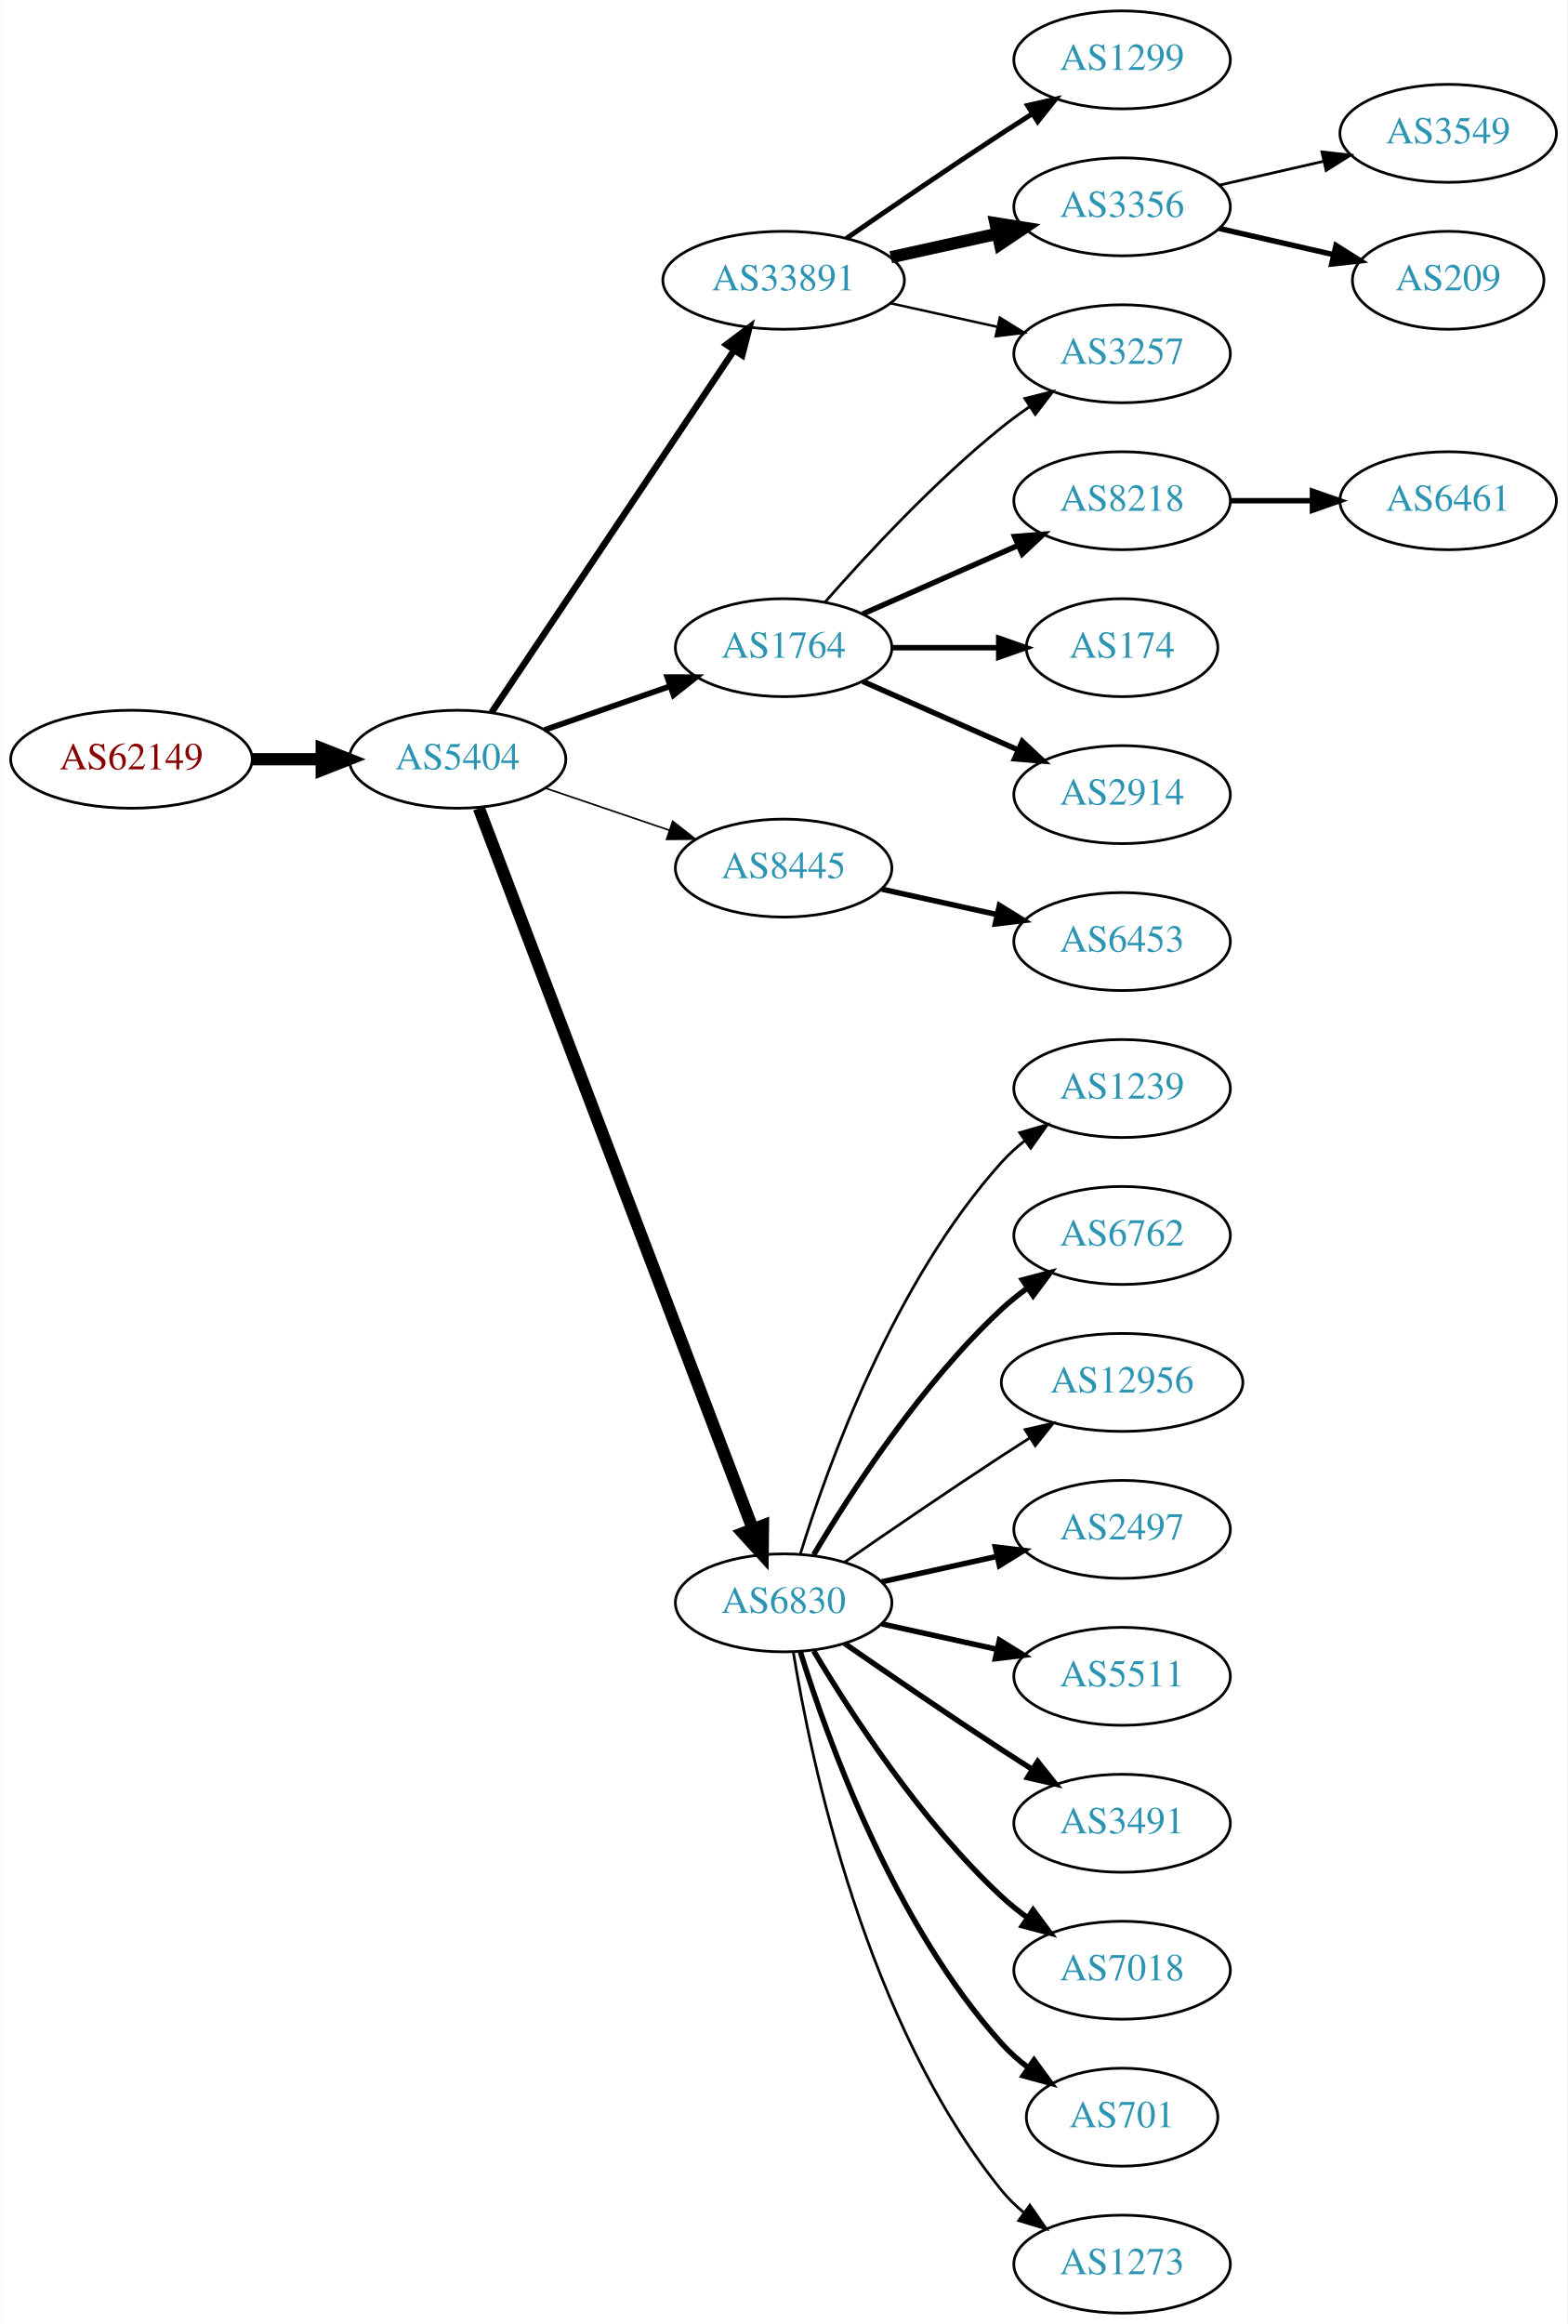
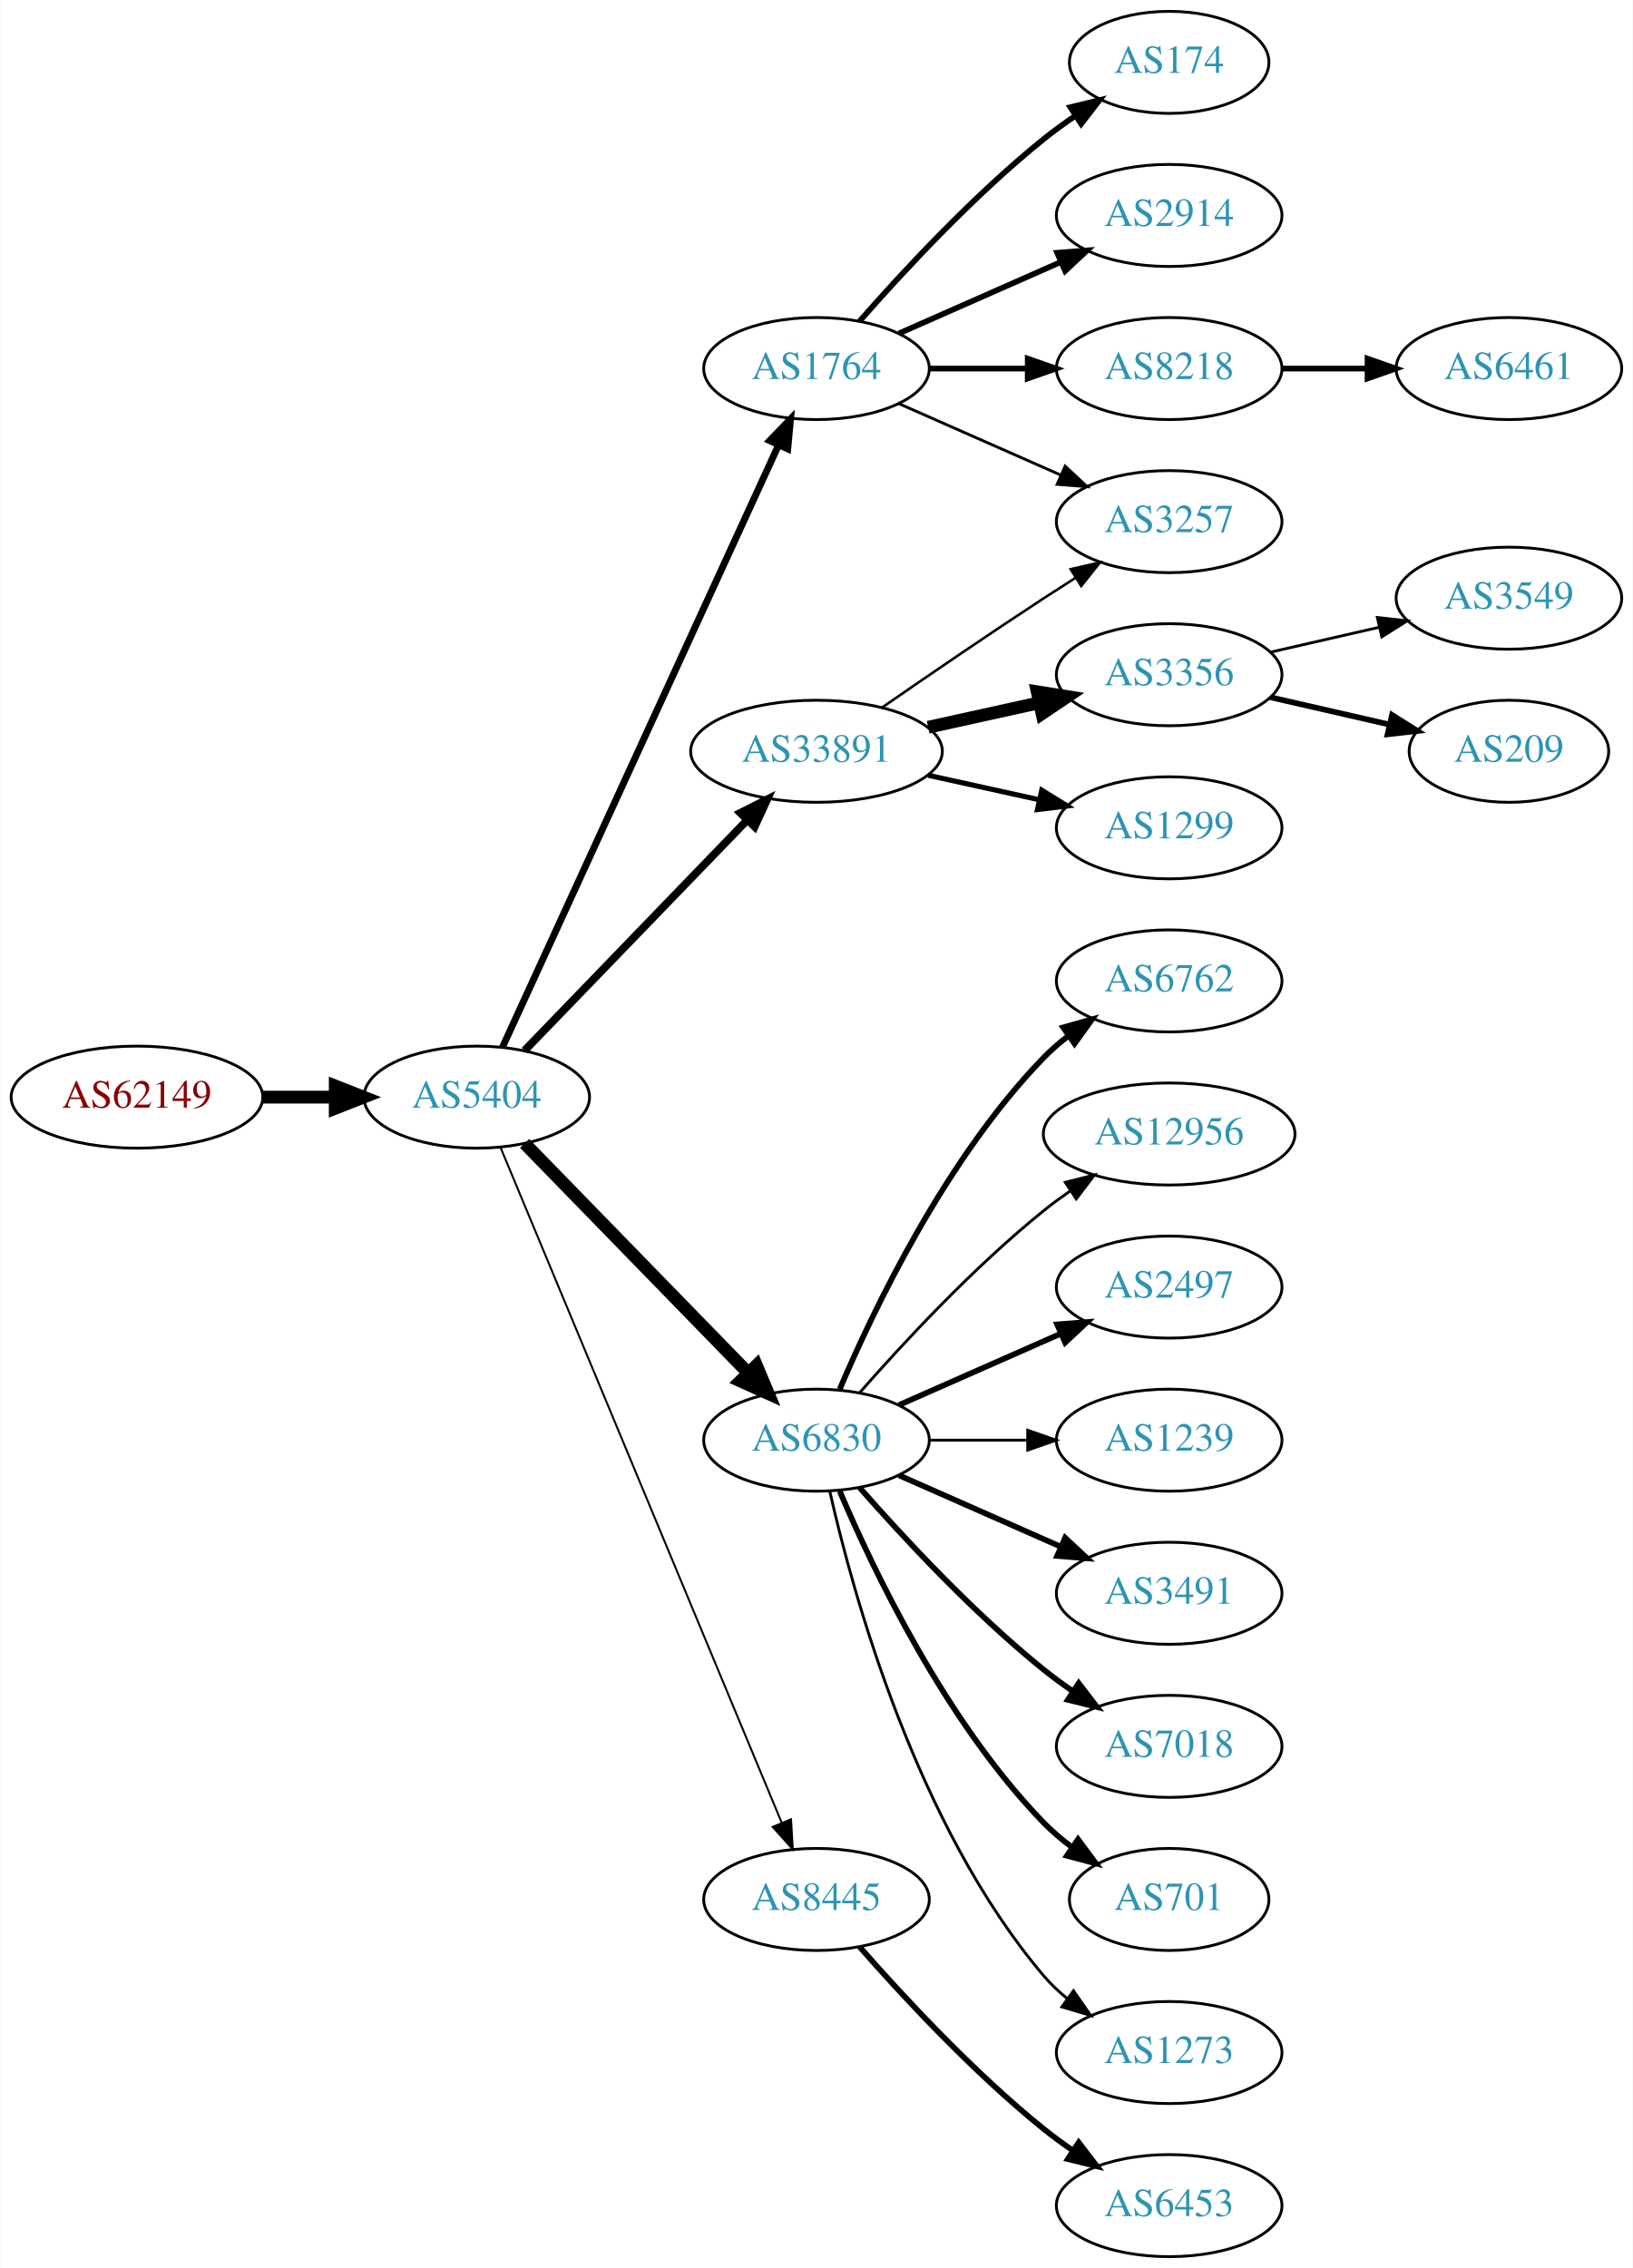
- <svg xmlns="http://www.w3.org/2000/svg" xmlns:xlink="http://www.w3.org/1999/xlink" width="576pt" height="854pt" viewBox="0.00 0.00 575.76 854.00">
-   <g id="graph0" class="graph" transform="scale(1 1) rotate(0) translate(4 850)">
-     <polygon fill="white" stroke="none" points="-4,4 -4,-850 571.762,-850 571.762,4 -4,4" />
+ <svg xmlns="http://www.w3.org/2000/svg" xmlns:xlink="http://www.w3.org/1999/xlink" width="576pt" height="800pt" viewBox="0.00 0.00 575.76 800.00">
+   <g id="graph0" class="graph" transform="scale(1 1) rotate(0) translate(4 796)">
+     <polygon fill="white" stroke="none" points="-4,4 -4,-796 571.762,-796 571.762,4 -4,4" />
    <g id="node1" class="node">
      <g id="a_node1">
        <a xlink:href="/asn/62149" xlink:title="AS62149 ~ Verein Kabel-TV Gerlos [AT]">
-           <ellipse fill="#ffffff" stroke="black" cx="44.196" cy="-571" rx="44.393" ry="18" />
-           <text text-anchor="middle" x="44.196" y="-567.3" font-family="Times,serif" font-size="14.00" fill="#880000">AS62149</text>
+           <ellipse fill="#ffffff" stroke="black" cx="44.196" cy="-409" rx="44.393" ry="18" />
+           <text text-anchor="middle" x="44.196" y="-405.3" font-family="Times,serif" font-size="14.00" fill="#880000">AS62149</text>
        </a>
      </g>
    </g>
    <g id="node2" class="node">
      <g id="a_node2">
        <a xlink:href="/asn/5404" xlink:title="AS5404 ~ ASN conova communications GmbH [AT]">
-           <ellipse fill="#ffffff" stroke="black" cx="164.039" cy="-571" rx="39.794" ry="18" />
-           <text text-anchor="middle" x="164.039" y="-567.3" font-family="Times,serif" font-size="14.00" fill="#2c94b3">AS5404</text>
+           <ellipse fill="#ffffff" stroke="black" cx="164.039" cy="-409" rx="39.794" ry="18" />
+           <text text-anchor="middle" x="164.039" y="-405.3" font-family="Times,serif" font-size="14.00" fill="#2c94b3">AS5404</text>
        </a>
      </g>
    </g>
    <g id="edge1" class="edge">
-       <path fill="none" stroke="black" stroke-width="4.5" d="M88.407,-571C96.72,-571 105.482,-571 113.965,-571" />
-       <polygon fill="black" stroke="black" stroke-width="4.5" points="114.123,-574.938 124.123,-571 114.123,-567.063 114.123,-574.938" />
+       <path fill="none" stroke="black" stroke-width="4.5" d="M88.407,-409C96.72,-409 105.482,-409 113.965,-409" />
+       <polygon fill="black" stroke="black" stroke-width="4.5" points="114.123,-412.938 124.123,-409 114.123,-405.063 114.123,-412.938" />
    </g>
    <g id="node3" class="node">
      <g id="a_node3">
        <a xlink:href="/asn/33891" xlink:title="AS33891 ~ CORE-BACKBONE GMBH GLOBAL NETWORK [DE]">
-           <ellipse fill="#ffffff" stroke="black" cx="283.881" cy="-747" rx="44.393" ry="18" />
-           <text text-anchor="middle" x="283.881" y="-743.3" font-family="Times,serif" font-size="14.00" fill="#2c94b3">AS33891</text>
+           <ellipse fill="#ffffff" stroke="black" cx="283.881" cy="-531" rx="44.393" ry="18" />
+           <text text-anchor="middle" x="283.881" y="-527.3" font-family="Times,serif" font-size="14.00" fill="#2c94b3">AS33891</text>
        </a>
      </g>
    </g>
    <g id="edge2" class="edge">
-       <path fill="none" stroke="black" stroke-width="2.4" d="M176.552,-588.196C197.321,-619.214 241.159,-684.687 265.561,-721.132" />
-       <polygon fill="black" stroke="black" stroke-width="2.4" points="262.849,-723.372 271.321,-729.734 268.665,-719.477 262.849,-723.372" />
+       <path fill="none" stroke="black" stroke-width="2.769" d="M180.931,-425.453C201.113,-446.347 236.102,-482.57 259.374,-506.663" />
+       <polygon fill="black" stroke="black" stroke-width="2.769" points="257.019,-509.263 266.484,-514.024 262.054,-504.4 257.019,-509.263" />
    </g>
    <g id="node4" class="node">
      <g id="a_node4">
-         <a xlink:href="/asn/1764" xlink:title="AS1764 ~ NEXTLAYER-AS [AT]">
-           <ellipse fill="#ffffff" stroke="black" cx="283.881" cy="-612" rx="39.794" ry="18" />
-           <text text-anchor="middle" x="283.881" y="-608.3" font-family="Times,serif" font-size="14.00" fill="#2c94b3">AS1764</text>
+         <a xlink:href="/asn/6830" xlink:title="AS6830 ~ LibertyGlobal [AT]">
+           <ellipse fill="#ffffff" stroke="black" cx="283.881" cy="-288" rx="39.794" ry="18" />
+           <text text-anchor="middle" x="283.881" y="-284.3" font-family="Times,serif" font-size="14.00" fill="#2c94b3">AS6830</text>
        </a>
      </g>
    </g>
    <g id="edge3" class="edge">
-       <path fill="none" stroke="black" stroke-width="2.1" d="M196,-581.772C210.097,-586.677 226.973,-592.548 242.087,-597.807" />
-       <polygon fill="black" stroke="black" stroke-width="2.1" points="241.122,-601.177 251.717,-601.157 243.423,-594.566 241.122,-601.177" />
+       <path fill="none" stroke="black" stroke-width="4.5" d="M180.931,-392.681C201.226,-371.843 236.496,-335.628 259.765,-311.736" />
+       <polygon fill="black" stroke="black" stroke-width="4.5" points="262.708,-314.358 266.864,-304.446 257.066,-308.863 262.708,-314.358" />
    </g>
    <g id="node5" class="node">
      <g id="a_node5">
        <a xlink:href="/asn/8445" xlink:title="AS8445 ~ SALZBURG-AG-AS [AT]">
-           <ellipse fill="#ffffff" stroke="black" cx="283.881" cy="-531" rx="39.794" ry="18" />
-           <text text-anchor="middle" x="283.881" y="-527.3" font-family="Times,serif" font-size="14.00" fill="#2c94b3">AS8445</text>
+           <ellipse fill="#ffffff" stroke="black" cx="283.881" cy="-126" rx="39.794" ry="18" />
+           <text text-anchor="middle" x="283.881" y="-122.3" font-family="Times,serif" font-size="14.00" fill="#2c94b3">AS8445</text>
        </a>
      </g>
    </g>
    <g id="edge4" class="edge">
-       <path fill="none" stroke="black" stroke-width="0.6" d="M196.309,-560.386C210.292,-555.639 226.963,-549.981 241.925,-544.902" />
-       <polygon fill="black" stroke="black" stroke-width="0.6" points="243.12,-548.192 251.465,-541.664 240.87,-541.564 243.12,-548.192" />
+       <path fill="none" stroke="black" stroke-width="0.692" d="M172.41,-391.297C192.374,-343.353 247.595,-210.741 271.55,-153.212" />
+       <polygon fill="black" stroke="black" stroke-width="0.692" points="274.899,-154.273 275.512,-143.696 268.437,-151.582 274.899,-154.273" />
    </g>
    <g id="node6" class="node">
      <g id="a_node6">
-         <a xlink:href="/asn/6830" xlink:title="AS6830 ~ LibertyGlobal [AT]">
-           <ellipse fill="#ffffff" stroke="black" cx="283.881" cy="-261" rx="39.794" ry="18" />
-           <text text-anchor="middle" x="283.881" y="-257.3" font-family="Times,serif" font-size="14.00" fill="#2c94b3">AS6830</text>
+         <a xlink:href="/asn/1764" xlink:title="AS1764 ~ NEXTLAYER-AS [AT]">
+           <ellipse fill="#ffffff" stroke="black" cx="283.881" cy="-666" rx="39.794" ry="18" />
+           <text text-anchor="middle" x="283.881" y="-662.3" font-family="Times,serif" font-size="14.00" fill="#2c94b3">AS1764</text>
        </a>
      </g>
    </g>
    <g id="edge5" class="edge">
-       <path fill="none" stroke="black" stroke-width="4.5" d="M171.884,-552.993C191.66,-500.97 248.963,-350.227 272.55,-288.176" />
-       <polygon fill="black" stroke="black" stroke-width="4.5" points="276.291,-289.417 276.164,-278.67 268.93,-286.619 276.291,-289.417" />
+       <path fill="none" stroke="black" stroke-width="2.423" d="M173.138,-426.665C193.363,-470.772 246.188,-585.976 270.413,-638.809" />
+       <polygon fill="black" stroke="black" stroke-width="2.423" points="267.375,-640.581 274.725,-648.212 273.738,-637.663 267.375,-640.581" />
    </g>
    <g id="node7" class="node">
      <g id="a_node7">
-         <a xlink:href="/asn/1299" xlink:title="AS1299 ~ Telia Carrier [EU]">
-           <ellipse fill="#ffffff" stroke="black" cx="408.273" cy="-828" rx="39.794" ry="18" />
-           <text text-anchor="middle" x="408.273" y="-824.3" font-family="Times,serif" font-size="14.00" fill="#2c94b3">AS1299</text>
+         <a xlink:href="/asn/3257" xlink:title="AS3257 ~ GTT [DE]">
+           <ellipse fill="#ffffff" stroke="black" cx="408.273" cy="-612" rx="39.794" ry="18" />
+           <text text-anchor="middle" x="408.273" y="-608.3" font-family="Times,serif" font-size="14.00" fill="#2c94b3">AS3257</text>
        </a>
      </g>
    </g>
    <g id="edge6" class="edge">
-       <path fill="none" stroke="black" stroke-width="1.8" d="M306.912,-762.367C322.714,-773.305 344.571,-788.261 364.077,-801 367.659,-803.339 371.43,-805.759 375.19,-808.144" />
-       <polygon fill="black" stroke="black" stroke-width="1.8" points="373.523,-811.231 383.851,-813.596 377.252,-805.307 373.523,-811.231" />
+       <path fill="none" stroke="black" stroke-width="0.9" d="M306.912,-546.367C322.714,-557.305 344.571,-572.261 364.077,-585 367.659,-587.339 371.43,-589.759 375.19,-592.144" />
+       <polygon fill="black" stroke="black" stroke-width="0.9" points="373.523,-595.231 383.851,-597.596 377.252,-589.307 373.523,-595.231" />
    </g>
    <g id="node8" class="node">
      <g id="a_node8">
        <a xlink:href="/asn/3356" xlink:title="AS3356 ~ Level 3 Parent, LLC [US]">
-           <ellipse fill="#ffffff" stroke="black" cx="408.273" cy="-774" rx="39.794" ry="18" />
-           <text text-anchor="middle" x="408.273" y="-770.3" font-family="Times,serif" font-size="14.00" fill="#2c94b3">AS3356</text>
+           <ellipse fill="#ffffff" stroke="black" cx="408.273" cy="-558" rx="39.794" ry="18" />
+           <text text-anchor="middle" x="408.273" y="-554.3" font-family="Times,serif" font-size="14.00" fill="#2c94b3">AS3356</text>
        </a>
      </g>
    </g>
    <g id="edge7" class="edge">
-       <path fill="none" stroke="black" stroke-width="4.5" d="M323.271,-755.469C335.662,-758.202 349.509,-761.257 362.329,-764.085" />
-       <polygon fill="black" stroke="black" stroke-width="4.5" points="361.731,-767.985 372.344,-766.295 363.427,-760.295 361.731,-767.985" />
+       <path fill="none" stroke="black" stroke-width="4.5" d="M323.271,-539.469C335.662,-542.202 349.509,-545.257 362.329,-548.085" />
+       <polygon fill="black" stroke="black" stroke-width="4.5" points="361.731,-551.985 372.344,-550.295 363.427,-544.295 361.731,-551.985" />
    </g>
    <g id="node9" class="node">
      <g id="a_node9">
-         <a xlink:href="/asn/3257" xlink:title="AS3257 ~ GTT [DE]">
-           <ellipse fill="#ffffff" stroke="black" cx="408.273" cy="-720" rx="39.794" ry="18" />
-           <text text-anchor="middle" x="408.273" y="-716.3" font-family="Times,serif" font-size="14.00" fill="#2c94b3">AS3257</text>
+         <a xlink:href="/asn/1299" xlink:title="AS1299 ~ Telia Carrier [EU]">
+           <ellipse fill="#ffffff" stroke="black" cx="408.273" cy="-504" rx="39.794" ry="18" />
+           <text text-anchor="middle" x="408.273" y="-500.3" font-family="Times,serif" font-size="14.00" fill="#2c94b3">AS1299</text>
        </a>
      </g>
    </g>
    <g id="edge8" class="edge">
-       <path fill="none" stroke="black" stroke-width="0.9" d="M323.271,-738.531C335.662,-735.798 349.509,-732.743 362.329,-729.915" />
-       <polygon fill="black" stroke="black" stroke-width="0.9" points="363.333,-733.278 372.344,-727.705 361.825,-726.442 363.333,-733.278" />
-     </g>
-     <g id="edge12" class="edge">
-       <path fill="none" stroke="black" d="M299.033,-628.663C314.135,-645.894 339.256,-673.024 364.077,-693 367.333,-695.62 370.858,-698.192 374.442,-700.646" />
-       <polygon fill="black" stroke="black" points="372.53,-703.577 382.815,-706.121 376.361,-697.719 372.53,-703.577" />
+       <path fill="none" stroke="black" stroke-width="1.8" d="M323.271,-522.531C335.662,-519.798 349.509,-516.743 362.329,-513.915" />
+       <polygon fill="black" stroke="black" stroke-width="1.8" points="363.333,-517.278 372.344,-511.705 361.825,-510.442 363.333,-517.278" />
    </g>
    <g id="node10" class="node">
      <g id="a_node10">
+         <a xlink:href="/asn/6762" xlink:title="AS6762 ~ TELECOM ITALIA SPARKLE S.p.A. [IT]">
+           <ellipse fill="#ffffff" stroke="black" cx="408.273" cy="-450" rx="39.794" ry="18" />
+           <text text-anchor="middle" x="408.273" y="-446.3" font-family="Times,serif" font-size="14.00" fill="#2c94b3">AS6762</text>
+         </a>
+       </g>
+     </g>
+     <g id="edge9" class="edge">
+       <path fill="none" stroke="black" stroke-width="2" d="M292.072,-305.975C303.839,-333.682 329.413,-387.348 364.077,-423 366.697,-425.695 369.638,-428.239 372.721,-430.608" />
+       <polygon fill="black" stroke="black" stroke-width="2" points="370.887,-433.597 381.089,-436.455 374.896,-427.859 370.887,-433.597" />
+     </g>
+     <g id="node11" class="node">
+       <g id="a_node11">
+         <a xlink:href="/asn/12956" xlink:title="AS12956 ~ TELXIUS [ES]">
+           <ellipse fill="#ffffff" stroke="black" cx="408.273" cy="-396" rx="44.393" ry="18" />
+           <text text-anchor="middle" x="408.273" y="-392.3" font-family="Times,serif" font-size="14.00" fill="#2c94b3">AS12956</text>
+         </a>
+       </g>
+     </g>
+     <g id="edge10" class="edge">
+       <path fill="none" stroke="black" d="M299.033,-304.663C314.135,-321.894 339.256,-349.024 364.077,-369 367.005,-371.357 370.152,-373.675 373.363,-375.902" />
+       <polygon fill="black" stroke="black" points="371.639,-378.958 381.911,-381.552 375.499,-373.118 371.639,-378.958" />
+     </g>
+     <g id="node12" class="node">
+       <g id="a_node12">
+         <a xlink:href="/asn/2497" xlink:title="AS2497 ~ Internet Initiative Japan Inc. [JP]">
+           <ellipse fill="#ffffff" stroke="black" cx="408.273" cy="-342" rx="39.794" ry="18" />
+           <text text-anchor="middle" x="408.273" y="-338.3" font-family="Times,serif" font-size="14.00" fill="#2c94b3">AS2497</text>
+         </a>
+       </g>
+     </g>
+     <g id="edge11" class="edge">
+       <path fill="none" stroke="black" stroke-width="2" d="M312.96,-300.389C329.908,-307.866 351.706,-317.483 370.075,-325.588" />
+       <polygon fill="black" stroke="black" stroke-width="2" points="368.763,-328.834 379.325,-329.669 371.589,-322.43 368.763,-328.834" />
+     </g>
+     <g id="node13" class="node">
+       <g id="a_node13">
+         <a xlink:href="/asn/1239" xlink:title="AS1239 ~ Sprint [US]">
+           <ellipse fill="#ffffff" stroke="black" cx="408.273" cy="-288" rx="39.794" ry="18" />
+           <text text-anchor="middle" x="408.273" y="-284.3" font-family="Times,serif" font-size="14.00" fill="#2c94b3">AS1239</text>
+         </a>
+       </g>
+     </g>
+     <g id="edge12" class="edge">
+       <path fill="none" stroke="black" d="M323.607,-288C334.545,-288 346.596,-288 358.062,-288" />
+       <polygon fill="black" stroke="black" points="358.38,-291.5 368.38,-288 358.38,-284.5 358.38,-291.5" />
+     </g>
+     <g id="node14" class="node">
+       <g id="a_node14">
+         <a xlink:href="/asn/3491" xlink:title="AS3491 ~ PCCW Global, Inc. [US]">
+           <ellipse fill="#ffffff" stroke="black" cx="408.273" cy="-234" rx="39.794" ry="18" />
+           <text text-anchor="middle" x="408.273" y="-230.3" font-family="Times,serif" font-size="14.00" fill="#2c94b3">AS3491</text>
+         </a>
+       </g>
+     </g>
+     <g id="edge13" class="edge">
+       <path fill="none" stroke="black" stroke-width="2" d="M312.96,-275.611C329.908,-268.134 351.706,-258.517 370.075,-250.412" />
+       <polygon fill="black" stroke="black" stroke-width="2" points="371.589,-253.57 379.325,-246.331 368.763,-247.166 371.589,-253.57" />
+     </g>
+     <g id="node15" class="node">
+       <g id="a_node15">
+         <a xlink:href="/asn/7018" xlink:title="AS7018 ~ AT&amp;T Services, Inc. [US]">
+           <ellipse fill="#ffffff" stroke="black" cx="408.273" cy="-180" rx="39.794" ry="18" />
+           <text text-anchor="middle" x="408.273" y="-176.3" font-family="Times,serif" font-size="14.00" fill="#2c94b3">AS7018</text>
+         </a>
+       </g>
+     </g>
+     <g id="edge14" class="edge">
+       <path fill="none" stroke="black" stroke-width="2" d="M299.033,-271.337C314.135,-254.106 339.256,-226.976 364.077,-207 367.333,-204.38 370.858,-201.808 374.442,-199.354" />
+       <polygon fill="black" stroke="black" stroke-width="2" points="376.361,-202.281 382.815,-193.879 372.53,-196.423 376.361,-202.281" />
+     </g>
+     <g id="node16" class="node">
+       <g id="a_node16">
+         <a xlink:href="/asn/701" xlink:title="AS701 ~ UUNET [US]">
+           <ellipse fill="#ffffff" stroke="black" cx="408.273" cy="-126" rx="35.194" ry="18" />
+           <text text-anchor="middle" x="408.273" y="-122.3" font-family="Times,serif" font-size="14.00" fill="#2c94b3">AS701</text>
+         </a>
+       </g>
+     </g>
+     <g id="edge15" class="edge">
+       <path fill="none" stroke="black" stroke-width="2" d="M292.072,-270.025C303.839,-242.318 329.413,-188.652 364.077,-153 367.06,-149.933 370.457,-147.06 374.007,-144.419" />
+       <polygon fill="black" stroke="black" stroke-width="2" points="376.134,-147.205 382.441,-138.692 372.201,-141.414 376.134,-147.205" />
+     </g>
+     <g id="node17" class="node">
+       <g id="a_node17">
+         <a xlink:href="/asn/1273" xlink:title="AS1273 ~ Vodafone Group PLC [EU]">
+           <ellipse fill="#ffffff" stroke="black" cx="408.273" cy="-72" rx="39.794" ry="18" />
+           <text text-anchor="middle" x="408.273" y="-68.3" font-family="Times,serif" font-size="14.00" fill="#2c94b3">AS1273</text>
+         </a>
+       </g>
+     </g>
+     <g id="edge16" class="edge">
+       <path fill="none" stroke="black" d="M288.575,-269.925C296.715,-233.852 319.148,-151.86 364.077,-99 366.511,-96.136 369.328,-93.479 372.333,-91.039" />
+       <polygon fill="black" stroke="black" points="374.521,-93.776 380.593,-85.094 370.432,-88.095 374.521,-93.776" />
+     </g>
+     <g id="node18" class="node">
+       <g id="a_node18">
+         <a xlink:href="/asn/6453" xlink:title="AS6453 ~ TATA COMMUNICATIONS (AMERICA) INC [US]">
+           <ellipse fill="#ffffff" stroke="black" cx="408.273" cy="-18" rx="39.794" ry="18" />
+           <text text-anchor="middle" x="408.273" y="-14.3" font-family="Times,serif" font-size="14.00" fill="#2c94b3">AS6453</text>
+         </a>
+       </g>
+     </g>
+     <g id="edge17" class="edge">
+       <path fill="none" stroke="black" stroke-width="2" d="M299.033,-109.337C314.135,-92.106 339.256,-64.976 364.077,-45 367.333,-42.38 370.858,-39.808 374.442,-37.354" />
+       <polygon fill="black" stroke="black" stroke-width="2" points="376.361,-40.281 382.815,-31.879 372.53,-34.423 376.361,-40.281" />
+     </g>
+     <g id="edge23" class="edge">
+       <path fill="none" stroke="black" d="M312.96,-653.611C329.908,-646.134 351.706,-636.517 370.075,-628.412" />
+       <polygon fill="black" stroke="black" points="371.589,-631.57 379.325,-624.331 368.763,-625.166 371.589,-631.57" />
+     </g>
+     <g id="node21" class="node">
+       <g id="a_node21">
+         <a xlink:href="/asn/174" xlink:title="AS174 ~ Cogent Communications [US]">
+           <ellipse fill="#ffffff" stroke="black" cx="408.273" cy="-774" rx="35.194" ry="18" />
+           <text text-anchor="middle" x="408.273" y="-770.3" font-family="Times,serif" font-size="14.00" fill="#2c94b3">AS174</text>
+         </a>
+       </g>
+     </g>
+     <g id="edge20" class="edge">
+       <path fill="none" stroke="black" stroke-width="2" d="M299.033,-682.663C314.135,-699.894 339.256,-727.024 364.077,-747 367.582,-749.821 371.4,-752.587 375.268,-755.208" />
+       <polygon fill="black" stroke="black" stroke-width="2" points="373.419,-758.18 383.714,-760.682 377.226,-752.306 373.419,-758.18" />
+     </g>
+     <g id="node22" class="node">
+       <g id="a_node22">
+         <a xlink:href="/asn/2914" xlink:title="AS2914 ~ NTT America, Inc. [US]">
+           <ellipse fill="#ffffff" stroke="black" cx="408.273" cy="-720" rx="39.794" ry="18" />
+           <text text-anchor="middle" x="408.273" y="-716.3" font-family="Times,serif" font-size="14.00" fill="#2c94b3">AS2914</text>
+         </a>
+       </g>
+     </g>
+     <g id="edge21" class="edge">
+       <path fill="none" stroke="black" stroke-width="2" d="M312.96,-678.389C329.908,-685.866 351.706,-695.483 370.075,-703.588" />
+       <polygon fill="black" stroke="black" stroke-width="2" points="368.763,-706.834 379.325,-707.669 371.589,-700.43 368.763,-706.834" />
+     </g>
+     <g id="node23" class="node">
+       <g id="a_node23">
        <a xlink:href="/asn/8218" xlink:title="AS8218 ~ legacy Neotelecoms [FR]">
          <ellipse fill="#ffffff" stroke="black" cx="408.273" cy="-666" rx="39.794" ry="18" />
          <text text-anchor="middle" x="408.273" y="-662.3" font-family="Times,serif" font-size="14.00" fill="#2c94b3">AS8218</text>
        </a>
      </g>
    </g>
-     <g id="edge9" class="edge">
-       <path fill="none" stroke="black" stroke-width="2" d="M312.96,-624.389C329.908,-631.866 351.706,-641.483 370.075,-649.588" />
-       <polygon fill="black" stroke="black" stroke-width="2" points="368.763,-652.834 379.325,-653.669 371.589,-646.43 368.763,-652.834" />
-     </g>
-     <g id="node11" class="node">
-       <g id="a_node11">
-         <a xlink:href="/asn/174" xlink:title="AS174 ~ Cogent Communications [US]">
-           <ellipse fill="#ffffff" stroke="black" cx="408.273" cy="-612" rx="35.194" ry="18" />
-           <text text-anchor="middle" x="408.273" y="-608.3" font-family="Times,serif" font-size="14.00" fill="#2c94b3">AS174</text>
-         </a>
-       </g>
-     </g>
-     <g id="edge10" class="edge">
-       <path fill="none" stroke="black" stroke-width="2" d="M323.607,-612C336.096,-612 350.035,-612 362.898,-612" />
-       <polygon fill="black" stroke="black" stroke-width="2" points="362.936,-615.5 372.936,-612 362.936,-608.5 362.936,-615.5" />
-     </g>
-     <g id="node12" class="node">
-       <g id="a_node12">
-         <a xlink:href="/asn/2914" xlink:title="AS2914 ~ NTT America, Inc. [US]">
-           <ellipse fill="#ffffff" stroke="black" cx="408.273" cy="-558" rx="39.794" ry="18" />
-           <text text-anchor="middle" x="408.273" y="-554.3" font-family="Times,serif" font-size="14.00" fill="#2c94b3">AS2914</text>
-         </a>
-       </g>
-     </g>
-     <g id="edge11" class="edge">
-       <path fill="none" stroke="black" stroke-width="2" d="M312.96,-599.611C329.908,-592.134 351.706,-582.517 370.075,-574.412" />
-       <polygon fill="black" stroke="black" stroke-width="2" points="371.589,-577.57 379.325,-570.331 368.763,-571.166 371.589,-577.57" />
-     </g>
-     <g id="node14" class="node">
-       <g id="a_node14">
-         <a xlink:href="/asn/6453" xlink:title="AS6453 ~ TATA COMMUNICATIONS (AMERICA) INC [US]">
-           <ellipse fill="#ffffff" stroke="black" cx="408.273" cy="-504" rx="39.794" ry="18" />
-           <text text-anchor="middle" x="408.273" y="-500.3" font-family="Times,serif" font-size="14.00" fill="#2c94b3">AS6453</text>
-         </a>
-       </g>
-     </g>
-     <g id="edge14" class="edge">
-       <path fill="none" stroke="black" stroke-width="2" d="M319.954,-523.263C333.141,-520.354 348.321,-517.005 362.287,-513.924" />
-       <polygon fill="black" stroke="black" stroke-width="2" points="363.184,-517.31 372.196,-511.738 361.676,-510.475 363.184,-517.31" />
-     </g>
-     <g id="node15" class="node">
-       <g id="a_node15">
-         <a xlink:href="/asn/1239" xlink:title="AS1239 ~ Sprint [US]">
-           <ellipse fill="#ffffff" stroke="black" cx="408.273" cy="-450" rx="39.794" ry="18" />
-           <text text-anchor="middle" x="408.273" y="-446.3" font-family="Times,serif" font-size="14.00" fill="#2c94b3">AS1239</text>
-         </a>
-       </g>
-     </g>
-     <g id="edge15" class="edge">
-       <path fill="none" stroke="black" d="M290.019,-278.94C299.922,-310.979 324.259,-378.812 364.077,-423 366.593,-425.792 369.465,-428.401 372.504,-430.812" />
-       <polygon fill="black" stroke="black" points="370.633,-433.776 380.812,-436.715 374.687,-428.07 370.633,-433.776" />
-     </g>
-     <g id="node16" class="node">
-       <g id="a_node16">
-         <a xlink:href="/asn/6762" xlink:title="AS6762 ~ TELECOM ITALIA SPARKLE S.p.A. [IT]">
-           <ellipse fill="#ffffff" stroke="black" cx="408.273" cy="-396" rx="39.794" ry="18" />
-           <text text-anchor="middle" x="408.273" y="-392.3" font-family="Times,serif" font-size="14.00" fill="#2c94b3">AS6762</text>
-         </a>
-       </g>
-     </g>
-     <g id="edge16" class="edge">
-       <path fill="none" stroke="black" stroke-width="2" d="M294.927,-278.671C308.498,-301.472 334.43,-341.472 364.077,-369 366.984,-371.699 370.197,-374.28 373.521,-376.703" />
-       <polygon fill="black" stroke="black" stroke-width="2" points="371.656,-379.667 381.899,-382.375 375.58,-373.87 371.656,-379.667" />
-     </g>
-     <g id="node17" class="node">
-       <g id="a_node17">
-         <a xlink:href="/asn/12956" xlink:title="AS12956 ~ TELXIUS [ES]">
-           <ellipse fill="#ffffff" stroke="black" cx="408.273" cy="-342" rx="44.393" ry="18" />
-           <text text-anchor="middle" x="408.273" y="-338.3" font-family="Times,serif" font-size="14.00" fill="#2c94b3">AS12956</text>
-         </a>
-       </g>
-     </g>
-     <g id="edge17" class="edge">
-       <path fill="none" stroke="black" d="M306.238,-275.901C322.089,-286.877 344.292,-302.079 364.077,-315 367.398,-317.169 370.88,-319.406 374.367,-321.621" />
-       <polygon fill="black" stroke="black" points="372.623,-324.66 382.949,-327.032 376.356,-318.738 372.623,-324.66" />
-     </g>
-     <g id="node18" class="node">
-       <g id="a_node18">
-         <a xlink:href="/asn/2497" xlink:title="AS2497 ~ Internet Initiative Japan Inc. [JP]">
-           <ellipse fill="#ffffff" stroke="black" cx="408.273" cy="-288" rx="39.794" ry="18" />
-           <text text-anchor="middle" x="408.273" y="-284.3" font-family="Times,serif" font-size="14.00" fill="#2c94b3">AS2497</text>
-         </a>
-       </g>
-     </g>
-     <g id="edge18" class="edge">
-       <path fill="none" stroke="black" stroke-width="2" d="M319.954,-268.737C333.141,-271.646 348.321,-274.995 362.287,-278.076" />
-       <polygon fill="black" stroke="black" stroke-width="2" points="361.676,-281.525 372.196,-280.262 363.184,-274.69 361.676,-281.525" />
+     <g id="edge22" class="edge">
+       <path fill="none" stroke="black" stroke-width="2" d="M323.607,-666C334.545,-666 346.596,-666 358.062,-666" />
+       <polygon fill="black" stroke="black" stroke-width="2" points="358.38,-669.5 368.38,-666 358.38,-662.5 358.38,-669.5" />
    </g>
    <g id="node19" class="node">
      <g id="a_node19">
-         <a xlink:href="/asn/5511" xlink:title="AS5511 ~ Orange S.A. [FR]">
-           <ellipse fill="#ffffff" stroke="black" cx="408.273" cy="-234" rx="39.794" ry="18" />
-           <text text-anchor="middle" x="408.273" y="-230.3" font-family="Times,serif" font-size="14.00" fill="#2c94b3">AS5511</text>
-         </a>
-       </g>
-     </g>
-     <g id="edge19" class="edge">
-       <path fill="none" stroke="black" stroke-width="2" d="M319.954,-253.263C333.141,-250.354 348.321,-247.005 362.287,-243.924" />
-       <polygon fill="black" stroke="black" stroke-width="2" points="363.184,-247.31 372.196,-241.738 361.676,-240.475 363.184,-247.31" />
+         <a xlink:href="/asn/3549" xlink:title="AS3549 ~ Level 3 Parent, LLC [US]">
+           <ellipse fill="#ffffff" stroke="black" cx="528.116" cy="-585" rx="39.794" ry="18" />
+           <text text-anchor="middle" x="528.116" y="-581.3" font-family="Times,serif" font-size="14.00" fill="#2c94b3">AS3549</text>
+         </a>
+       </g>
+     </g>
+     <g id="edge18" class="edge">
+       <path fill="none" stroke="black" d="M443.993,-565.955C455.993,-568.704 469.613,-571.825 482.306,-574.733" />
+       <polygon fill="black" stroke="black" points="481.708,-578.187 492.238,-577.009 483.272,-571.364 481.708,-578.187" />
    </g>
    <g id="node20" class="node">
      <g id="a_node20">
-         <a xlink:href="/asn/3491" xlink:title="AS3491 ~ PCCW Global, Inc. [US]">
-           <ellipse fill="#ffffff" stroke="black" cx="408.273" cy="-180" rx="39.794" ry="18" />
-           <text text-anchor="middle" x="408.273" y="-176.3" font-family="Times,serif" font-size="14.00" fill="#2c94b3">AS3491</text>
-         </a>
-       </g>
-     </g>
-     <g id="edge20" class="edge">
-       <path fill="none" stroke="black" stroke-width="2" d="M306.238,-246.099C322.089,-235.123 344.292,-219.921 364.077,-207 367.659,-204.661 371.43,-202.241 375.19,-199.856" />
-       <polygon fill="black" stroke="black" stroke-width="2" points="377.252,-202.693 383.851,-194.404 373.523,-196.769 377.252,-202.693" />
-     </g>
-     <g id="node21" class="node">
-       <g id="a_node21">
-         <a xlink:href="/asn/7018" xlink:title="AS7018 ~ AT&amp;T Services, Inc. [US]">
-           <ellipse fill="#ffffff" stroke="black" cx="408.273" cy="-126" rx="39.794" ry="18" />
-           <text text-anchor="middle" x="408.273" y="-122.3" font-family="Times,serif" font-size="14.00" fill="#2c94b3">AS7018</text>
-         </a>
-       </g>
-     </g>
-     <g id="edge21" class="edge">
-       <path fill="none" stroke="black" stroke-width="2" d="M294.927,-243.329C308.498,-220.528 334.43,-180.528 364.077,-153 366.984,-150.301 370.197,-147.72 373.521,-145.297" />
-       <polygon fill="black" stroke="black" stroke-width="2" points="375.58,-148.13 381.899,-139.625 371.656,-142.333 375.58,-148.13" />
-     </g>
-     <g id="node22" class="node">
-       <g id="a_node22">
-         <a xlink:href="/asn/701" xlink:title="AS701 ~ UUNET [US]">
-           <ellipse fill="#ffffff" stroke="black" cx="408.273" cy="-72" rx="35.194" ry="18" />
-           <text text-anchor="middle" x="408.273" y="-68.3" font-family="Times,serif" font-size="14.00" fill="#2c94b3">AS701</text>
-         </a>
-       </g>
-     </g>
-     <g id="edge22" class="edge">
-       <path fill="none" stroke="black" stroke-width="2" d="M290.019,-243.06C299.922,-211.021 324.259,-143.188 364.077,-99 366.941,-95.822 370.265,-92.881 373.773,-90.2" />
-       <polygon fill="black" stroke="black" stroke-width="2" points="375.906,-92.982 382.162,-84.431 371.939,-87.214 375.906,-92.982" />
-     </g>
-     <g id="node23" class="node">
-       <g id="a_node23">
-         <a xlink:href="/asn/1273" xlink:title="AS1273 ~ Vodafone Group PLC [EU]">
-           <ellipse fill="#ffffff" stroke="black" cx="408.273" cy="-18" rx="39.794" ry="18" />
-           <text text-anchor="middle" x="408.273" y="-14.3" font-family="Times,serif" font-size="14.00" fill="#2c94b3">AS1273</text>
-         </a>
-       </g>
-     </g>
-     <g id="edge23" class="edge">
-       <path fill="none" stroke="black" d="M287.462,-242.822C293.917,-203.003 313.988,-106.714 364.077,-45 366.446,-42.082 369.219,-39.388 372.196,-36.925" />
-       <polygon fill="black" stroke="black" points="374.387,-39.659 380.418,-30.948 370.271,-33.997 374.387,-39.659" />
+         <a xlink:href="/asn/209" xlink:title="AS209 ~ CenturyLink Communications, LLC [US]">
+           <ellipse fill="#ffffff" stroke="black" cx="528.116" cy="-531" rx="35.194" ry="18" />
+           <text text-anchor="middle" x="528.116" y="-527.3" font-family="Times,serif" font-size="14.00" fill="#2c94b3">AS209</text>
+         </a>
+       </g>
+     </g>
+     <g id="edge19" class="edge">
+       <path fill="none" stroke="black" stroke-width="2" d="M443.993,-550.045C457.085,-547.045 472.107,-543.604 485.748,-540.478" />
+       <polygon fill="black" stroke="black" stroke-width="2" points="486.89,-543.807 495.855,-538.162 485.326,-536.984 486.89,-543.807" />
    </g>
    <g id="node24" class="node">
      <g id="a_node24">
-         <a xlink:href="/asn/3549" xlink:title="AS3549 ~ Level 3 Parent, LLC [US]">
-           <ellipse fill="#ffffff" stroke="black" cx="528.116" cy="-801" rx="39.794" ry="18" />
-           <text text-anchor="middle" x="528.116" y="-797.3" font-family="Times,serif" font-size="14.00" fill="#2c94b3">AS3549</text>
-         </a>
-       </g>
-     </g>
-     <g id="edge24" class="edge">
-       <path fill="none" stroke="black" d="M443.993,-781.955C455.993,-784.704 469.613,-787.825 482.306,-790.733" />
-       <polygon fill="black" stroke="black" points="481.708,-794.187 492.238,-793.009 483.272,-787.364 481.708,-794.187" />
-     </g>
-     <g id="node25" class="node">
-       <g id="a_node25">
-         <a xlink:href="/asn/209" xlink:title="AS209 ~ CenturyLink Communications, LLC [US]">
-           <ellipse fill="#ffffff" stroke="black" cx="528.116" cy="-747" rx="35.194" ry="18" />
-           <text text-anchor="middle" x="528.116" y="-743.3" font-family="Times,serif" font-size="14.00" fill="#2c94b3">AS209</text>
-         </a>
-       </g>
-     </g>
-     <g id="edge25" class="edge">
-       <path fill="none" stroke="black" stroke-width="2" d="M443.993,-766.045C457.085,-763.045 472.107,-759.604 485.748,-756.478" />
-       <polygon fill="black" stroke="black" stroke-width="2" points="486.89,-759.807 495.855,-754.162 485.326,-752.984 486.89,-759.807" />
-     </g>
-     <g id="node13" class="node">
-       <g id="a_node13">
        <a xlink:href="/asn/6461" xlink:title="AS6461 ~ Zayo Bandwidth [US]">
          <ellipse fill="#ffffff" stroke="black" cx="528.116" cy="-666" rx="39.794" ry="18" />
          <text text-anchor="middle" x="528.116" y="-662.3" font-family="Times,serif" font-size="14.00" fill="#2c94b3">AS6461</text>
        </a>
      </g>
    </g>
-     <g id="edge13" class="edge">
+     <g id="edge24" class="edge">
      <path fill="none" stroke="black" stroke-width="2" d="M448.186,-666C457.739,-666 468.089,-666 478.052,-666" />
      <polygon fill="black" stroke="black" stroke-width="2" points="478.244,-669.5 488.244,-666 478.244,-662.5 478.244,-669.5" />
    </g>
  </g>
</svg>
